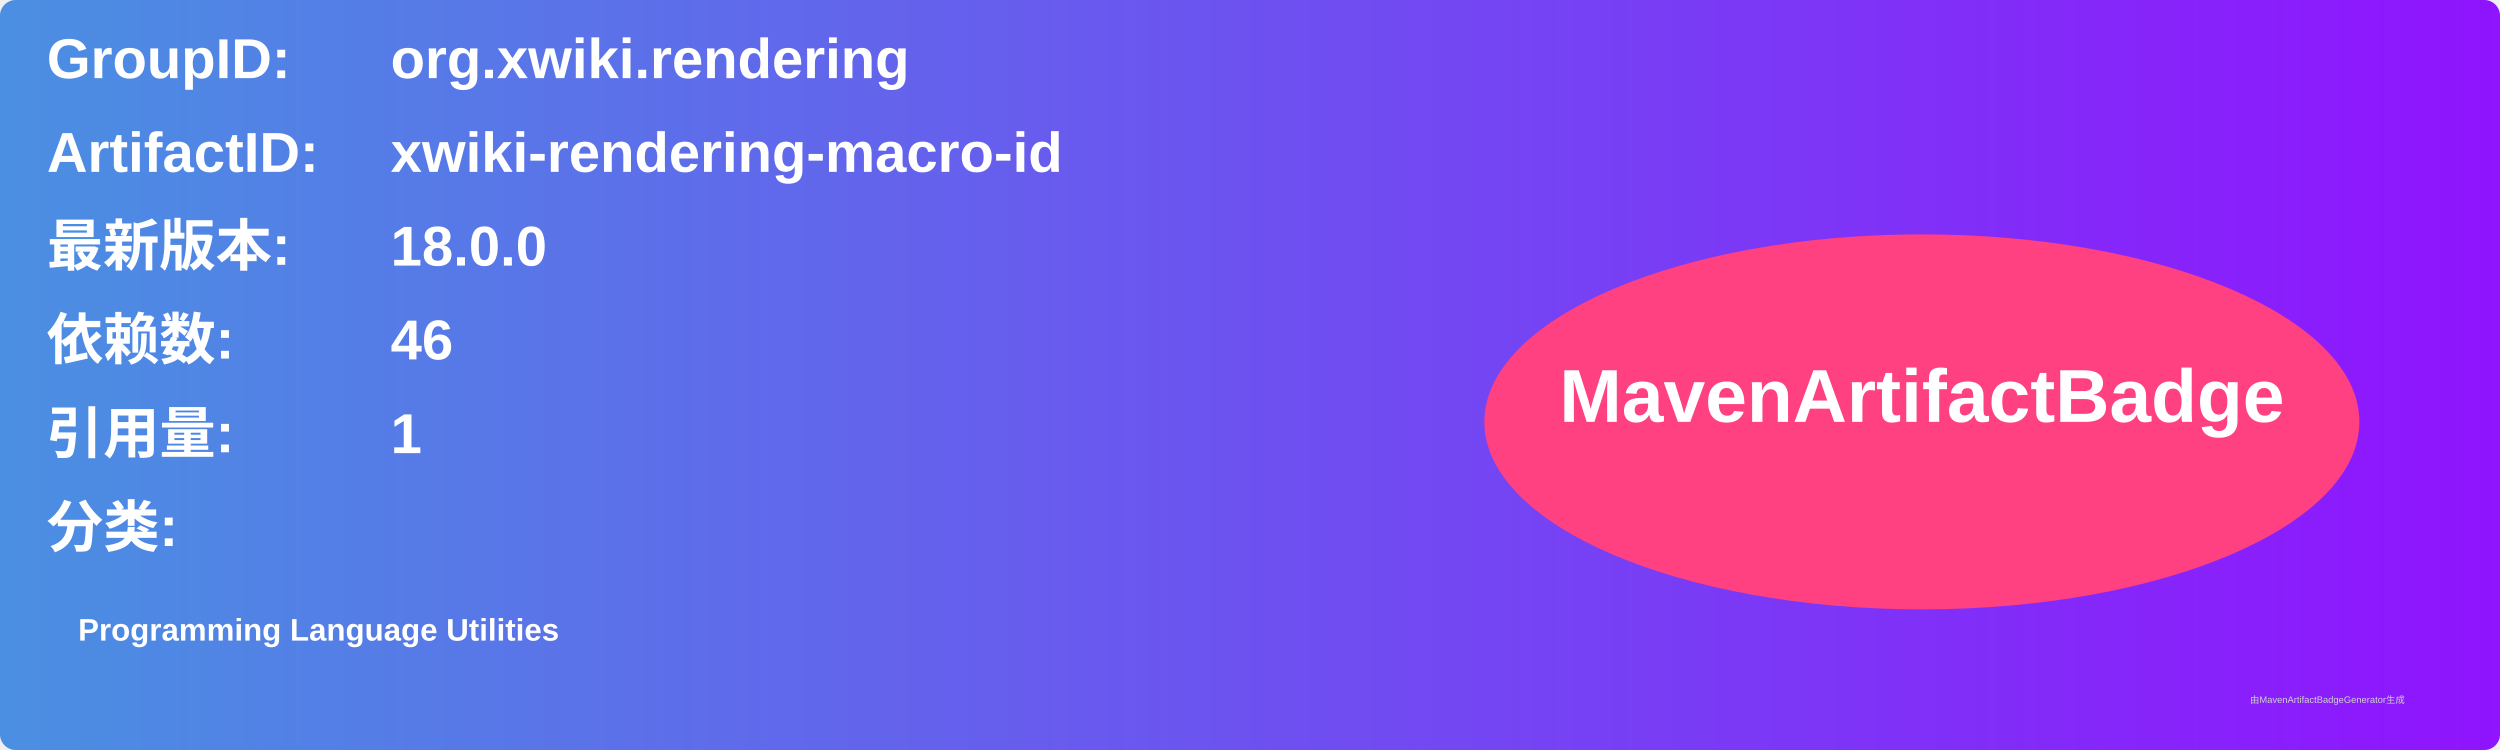
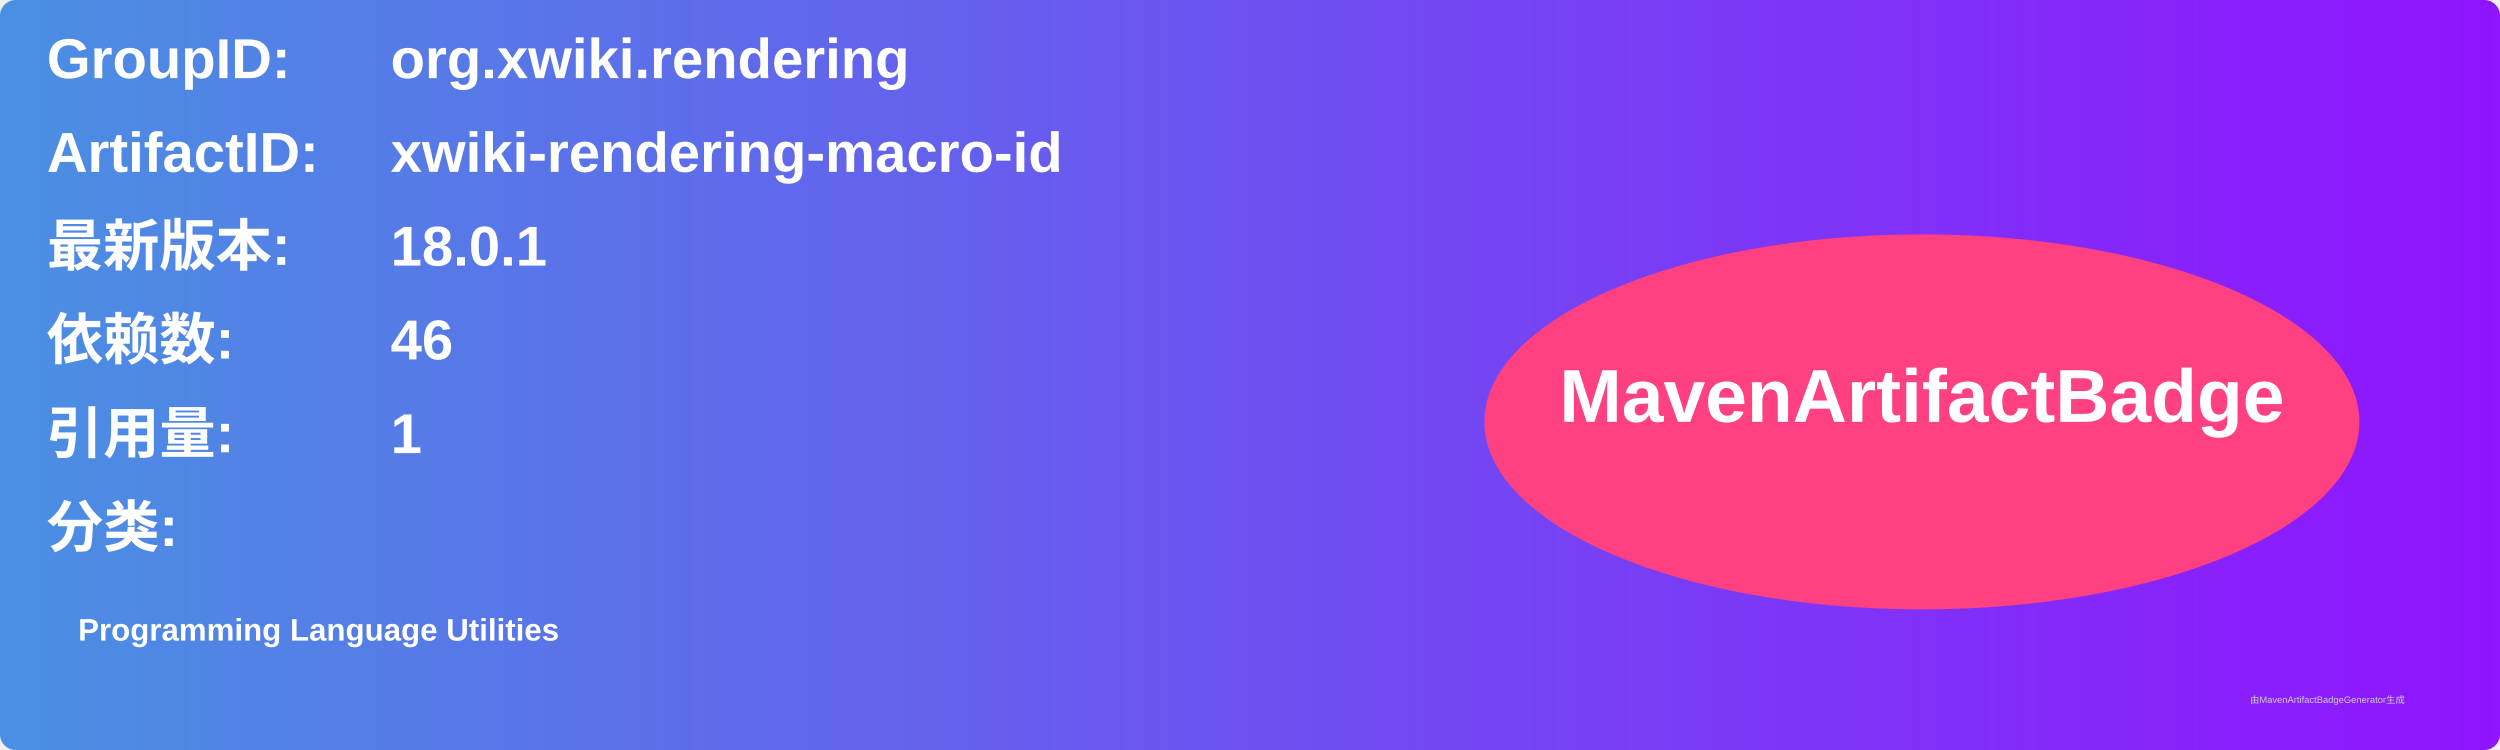
<svg xmlns="http://www.w3.org/2000/svg" width="800" height="240" viewBox="0 0 800 240">
  <linearGradient id="grad" x1="0%" y1="0%" x2="100%" y2="0%">
    <stop offset="0%" stop-color="#4a90e2" />
    <stop offset="100%" stop-color="#9013fe" />
  </linearGradient>
  <rect width="100%" height="100%" rx="5" ry="5" fill="url(#grad)" />
  <g transform="translate(15, 15)">
    <text x="0" y="10" font-family="Arial" font-size="18" fill="white" font-weight="bold" width="260">GroupID:</text>
    <text x="110" y="10" font-family="Arial" font-size="18" fill="white" font-weight="bold" width="460">org.xwiki.rendering</text>
    <text x="0" y="40" font-family="Arial" font-size="18" fill="white" font-weight="bold" width="260">ArtifactID:</text>
    <text x="110" y="40" font-family="Arial" font-size="18" fill="white" font-weight="bold" width="460">xwiki-rendering-macro-id</text>
    <text x="0" y="70" font-family="Arial" font-size="18" fill="white" font-weight="bold">最新版本:</text>
    <text x="110" y="70" font-family="Arial" font-size="18" fill="white" font-weight="bold">
-       <tspan font-weight="bold">18.0.0</tspan>
+       <tspan font-weight="bold">18.0.1</tspan>
    </text>
    <text x="0" y="100" font-family="Arial" font-size="18" fill="white" font-weight="bold">依赖数: </text>
    <text x="110" y="100" font-family="Arial" font-size="18" fill="white">
      <tspan font-weight="bold">46</tspan>
    </text>
    <text x="0" y="130" font-family="Arial" font-size="18" fill="white" font-weight="bold">引用量: </text>
    <text x="110" y="130" font-family="Arial" font-size="18" fill="white">
      <tspan font-weight="bold">1</tspan>
    </text>
    <text x="0" y="160" font-family="Arial" font-size="18" fill="white" font-weight="bold">分类:</text>
    <text x="10" y="190" font-family="Arial" font-size="10" fill="white">
      <tspan font-weight="bold">Programming Language Utilities</tspan>
    </text>
    <ellipse cx="600" cy="120" rx="140" ry="60" fill="#ff4081" />
    <text x="600" y="120" text-anchor="middle" font-family="Arial" font-size="24" fill="white" font-weight="bold">MavenArtifactBadge</text>
  </g>
  <text x="720" y="225" font-family="Arial" font-size="3" fill="#d0d0d0">由MavenArtifactBadgeGenerator生成</text>
</svg>
